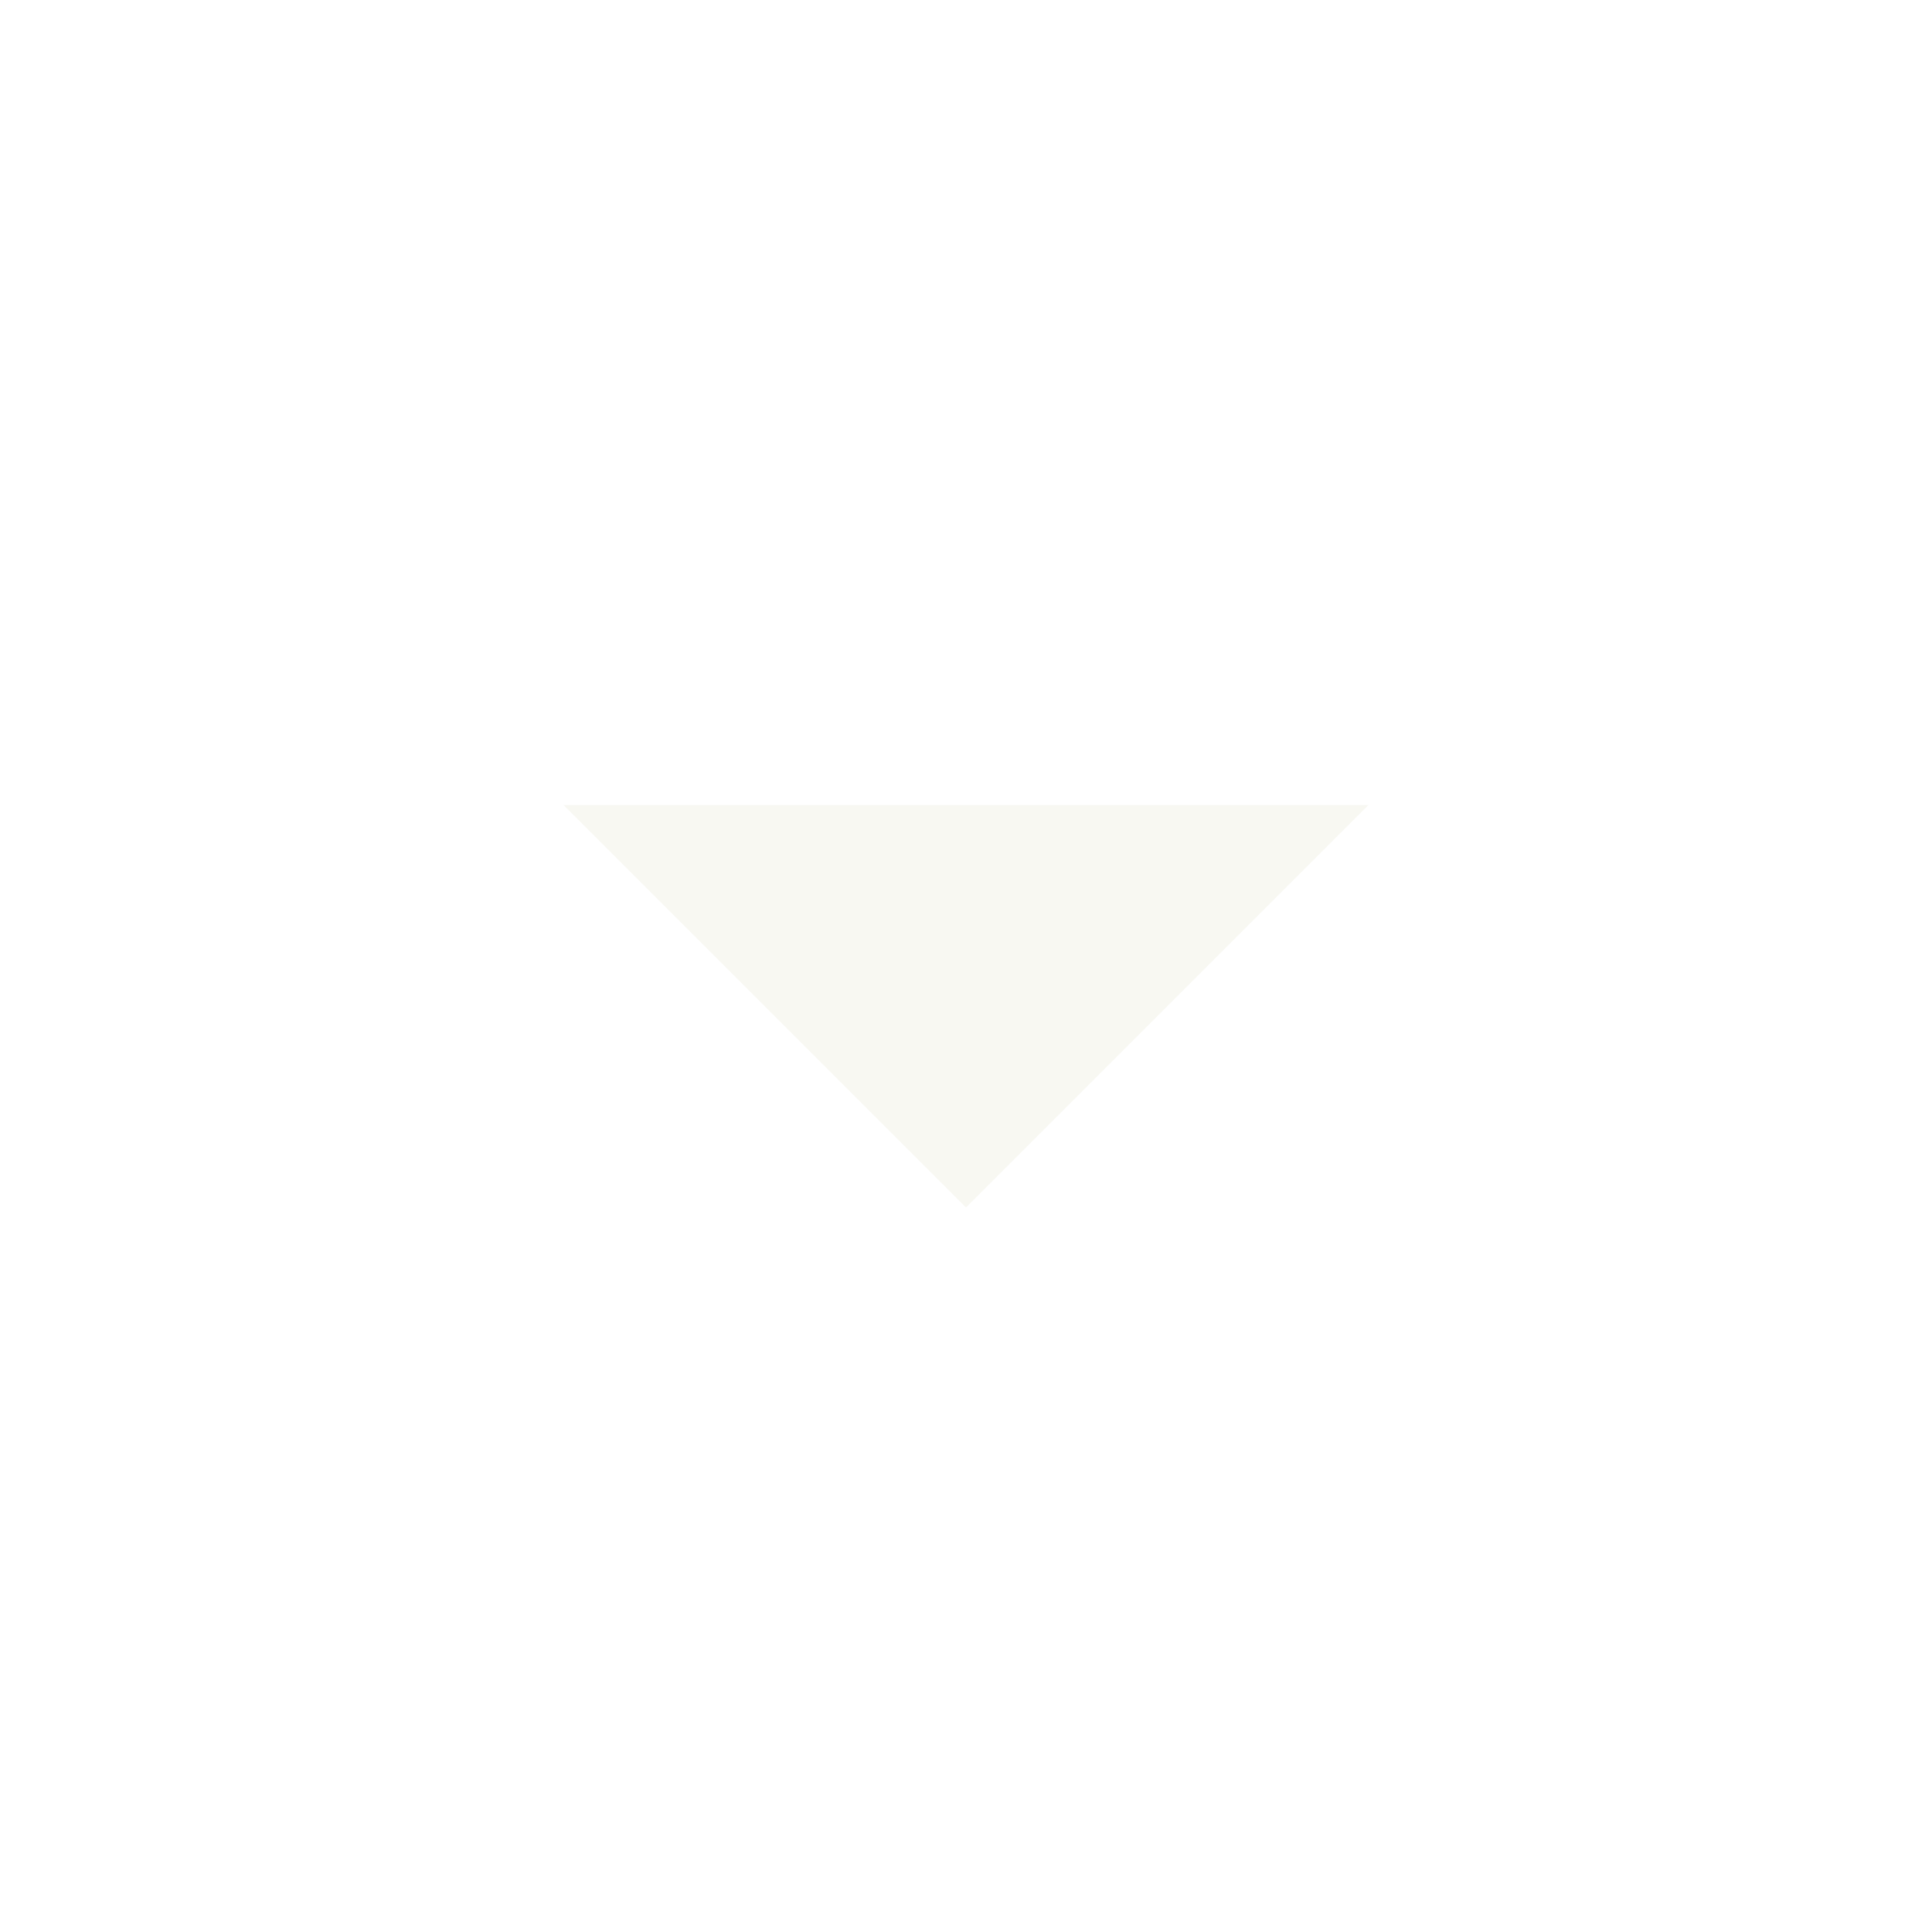
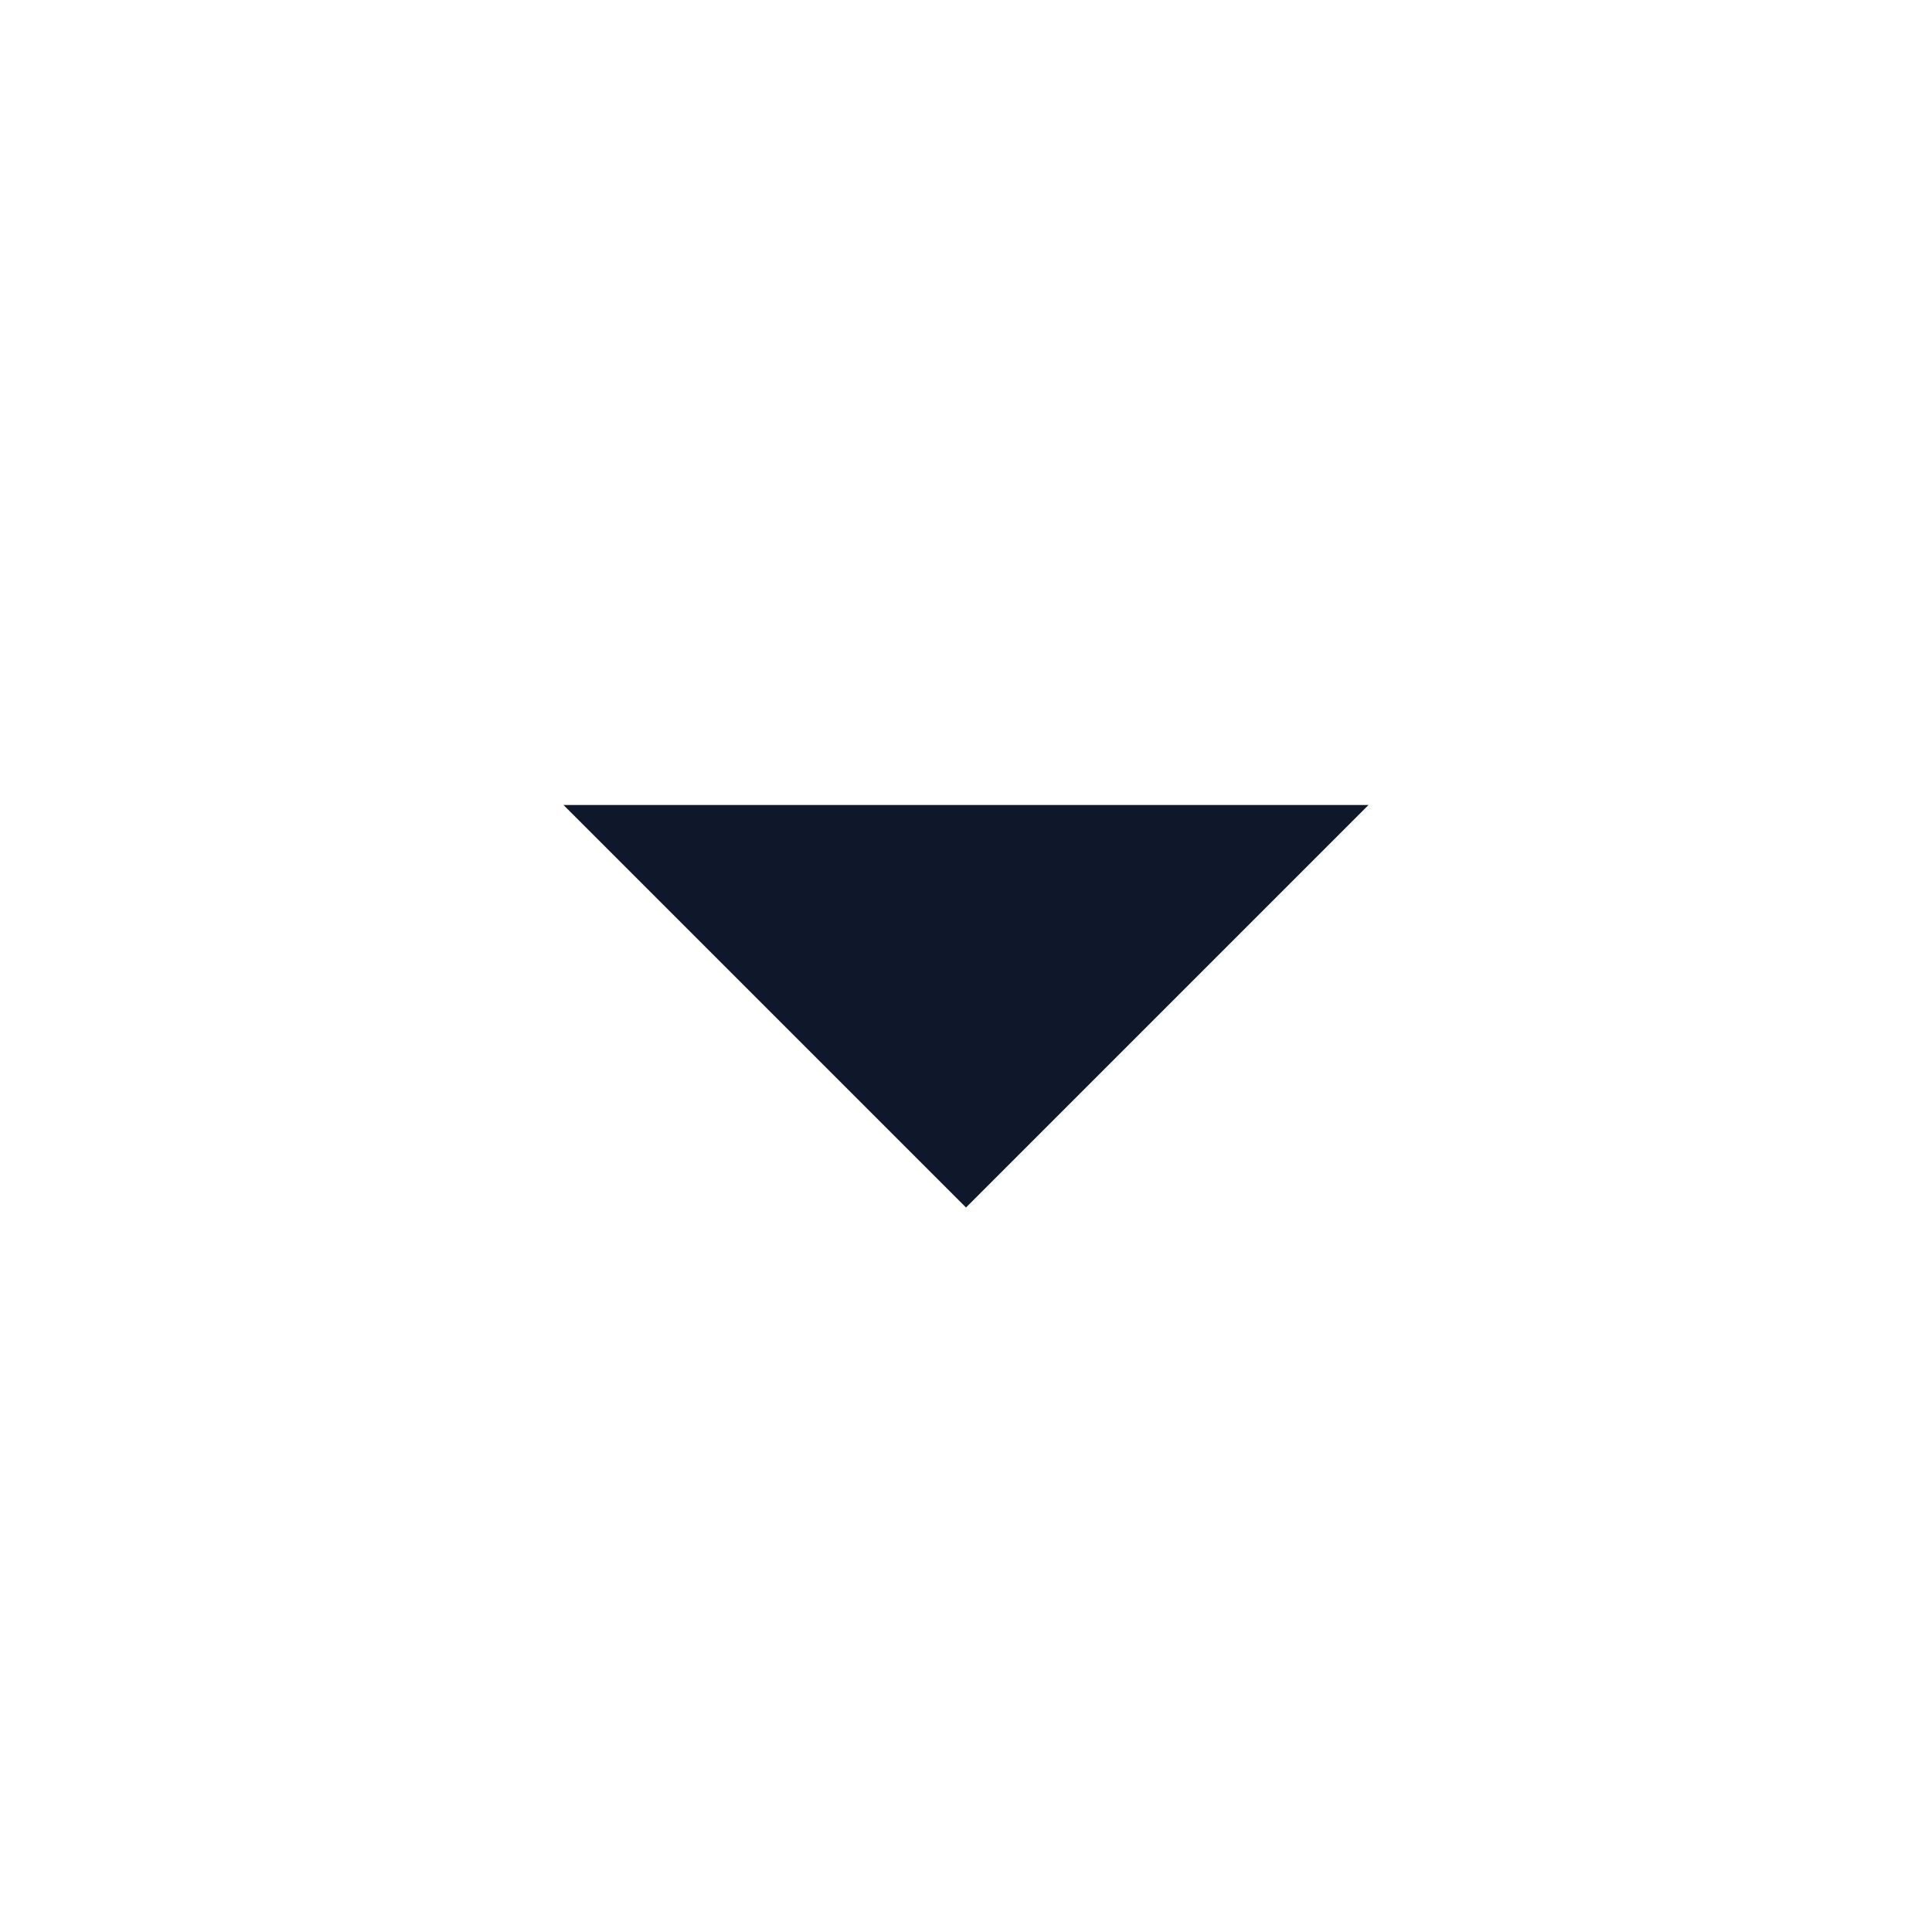
<svg xmlns="http://www.w3.org/2000/svg" viewBox="0 0 24 24">
-   <path fill="#f8f8f2" d="M7 10l5 5 5-5z" />
+   <path fill="#0f172a" d="M7 10l5 5 5-5z" />
</svg>
